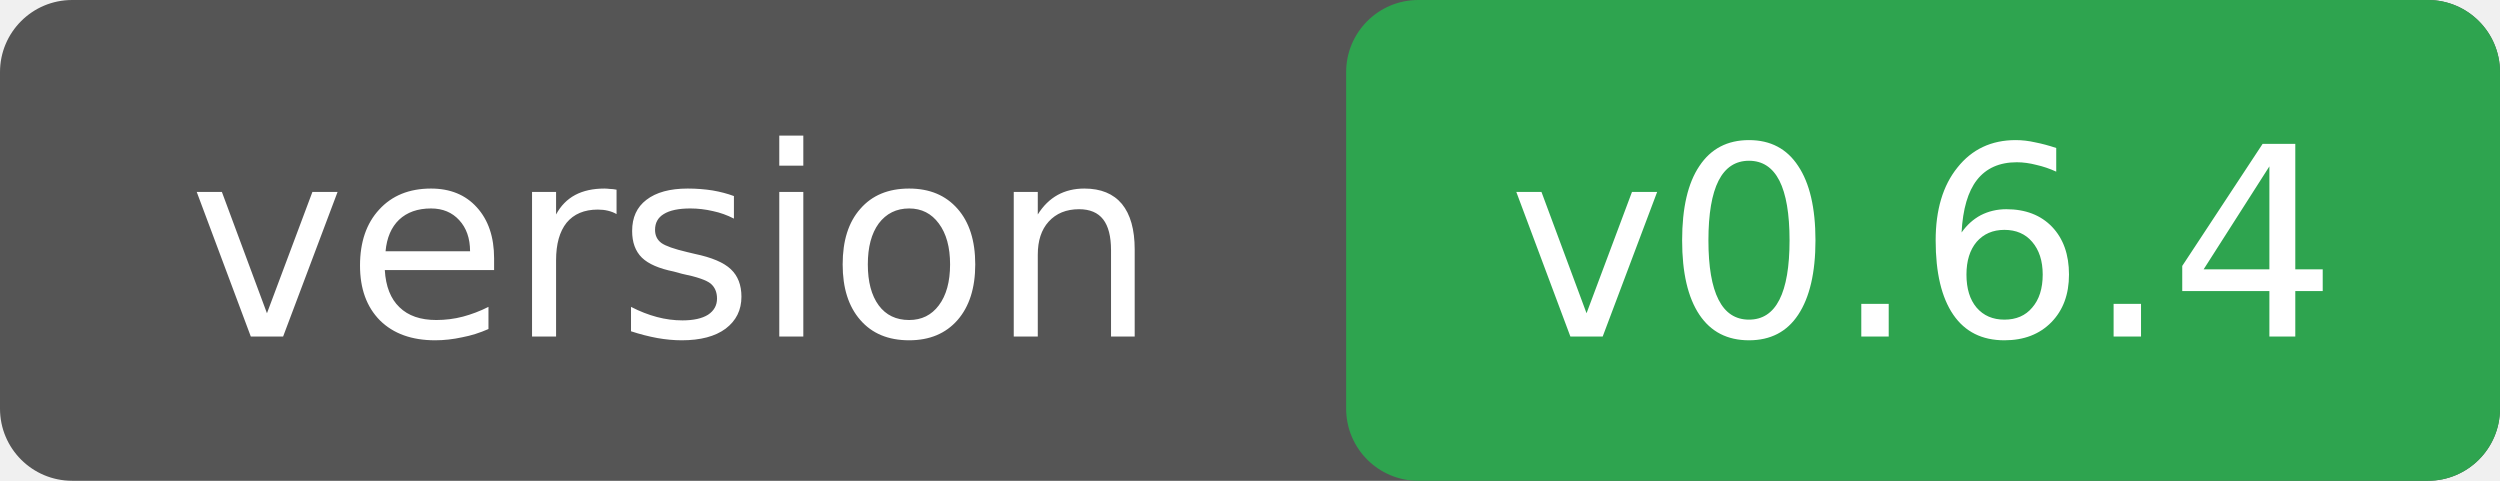
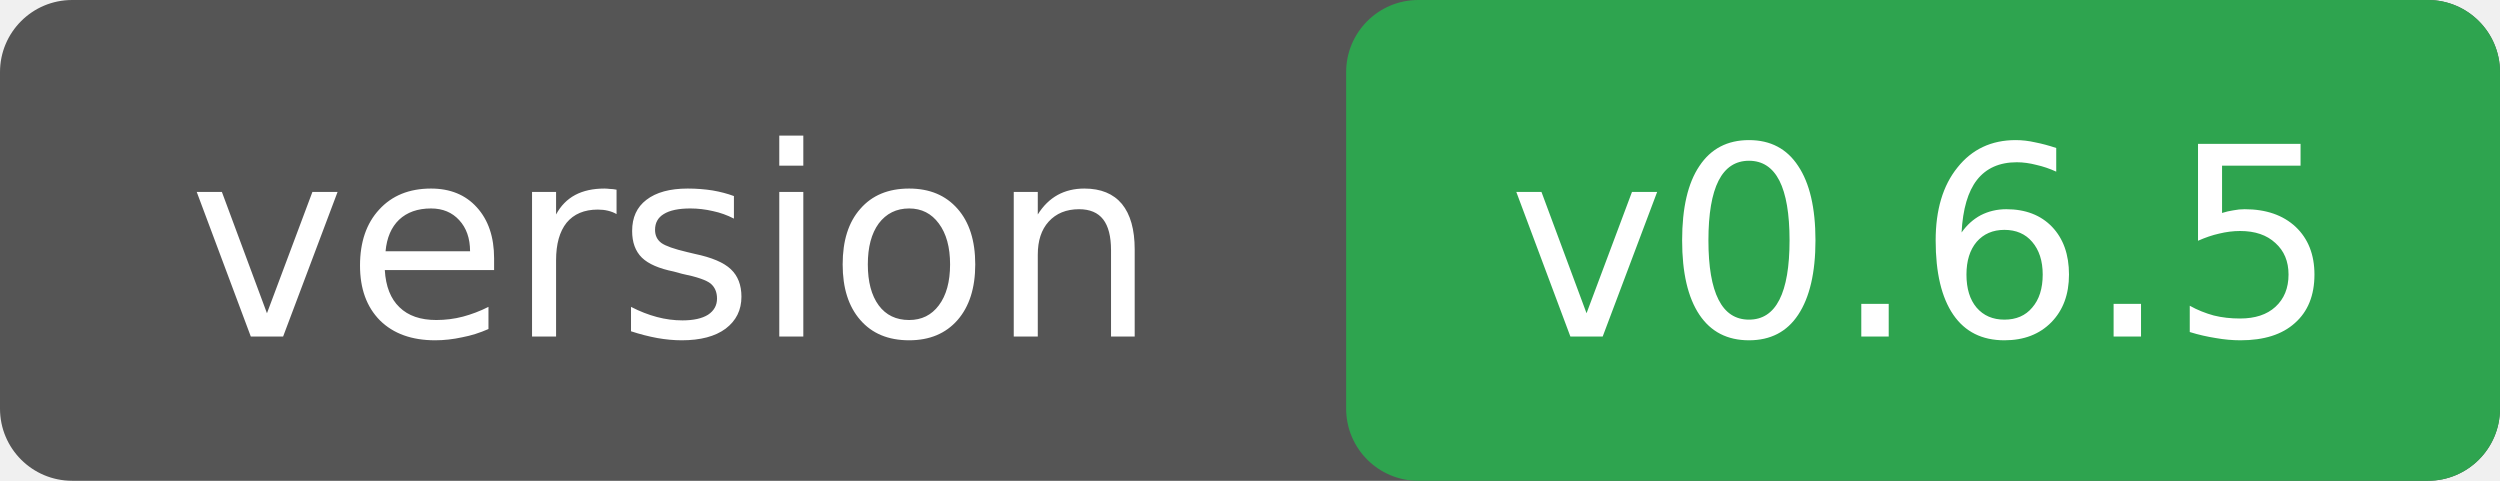
<svg xmlns="http://www.w3.org/2000/svg" width="104" height="20">
  <rect width="104" height="20" rx="3" fill="#555" />
  <rect x="56" width="48" height="20" rx="3" fill="#2ea44f" />
  <g font-family="Verdana,DejaVu Sans,sans-serif" font-size="11" fill="#fff" text-anchor="middle">
    <text x="28" y="14">version</text>
-     <text x="80" y="14">v0.6.4</text>
+     <text x="80" y="14">v0.6.5</text>
  </g>
</svg>
